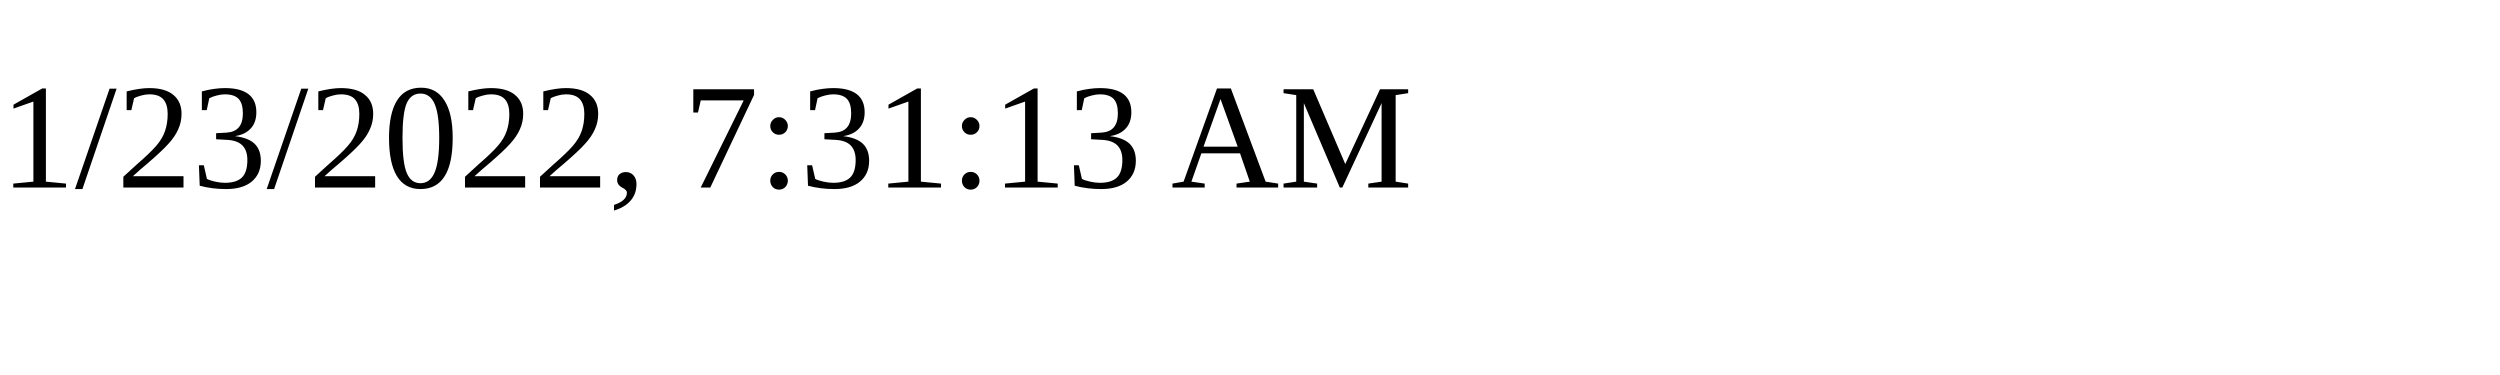
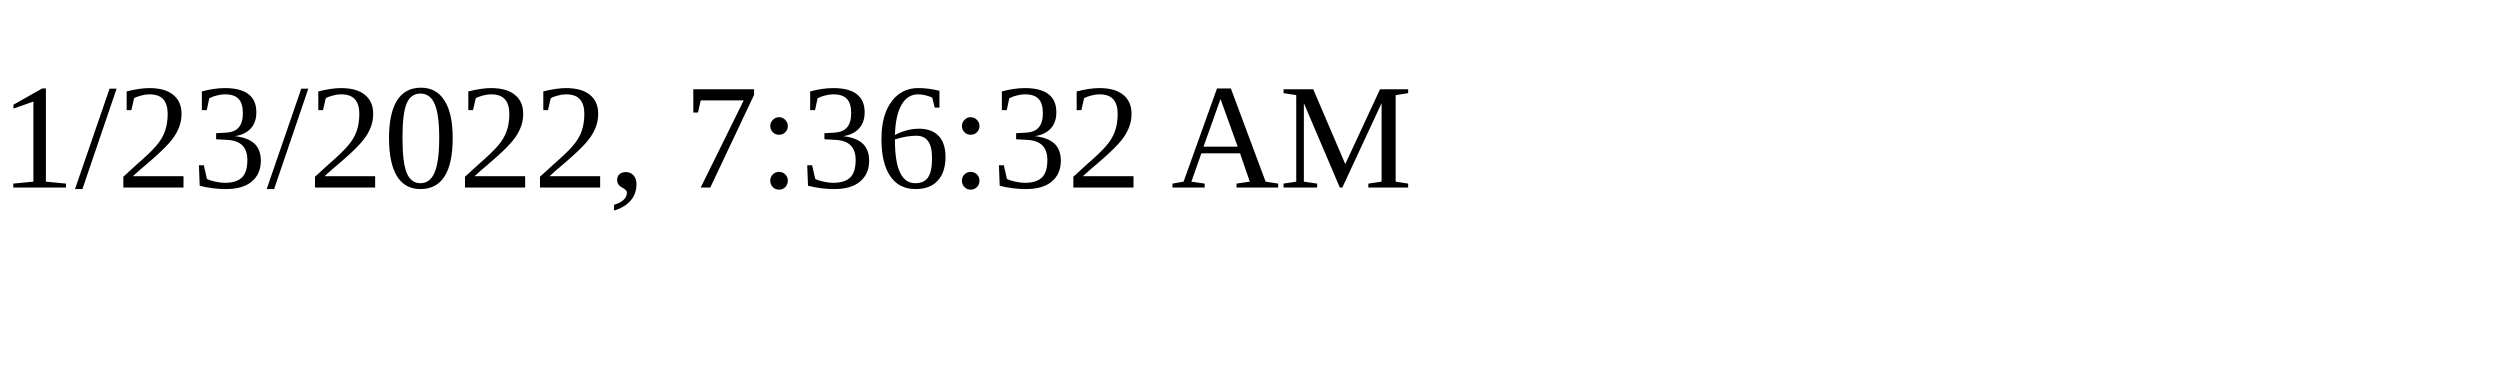
<svg xmlns="http://www.w3.org/2000/svg" height="30" width="200">
-   <text x="0" y="15">1/23/2022, 7:31:13 AM</text>
+   <text x="0" y="15">1/23/2022, 7:36:32 AM</text>
</svg>
